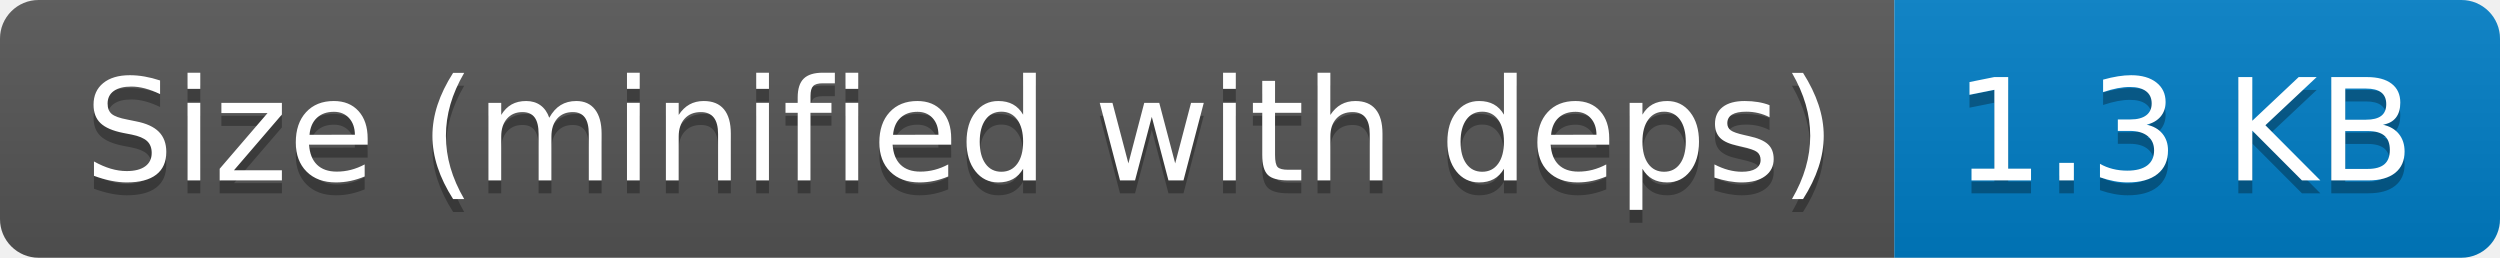
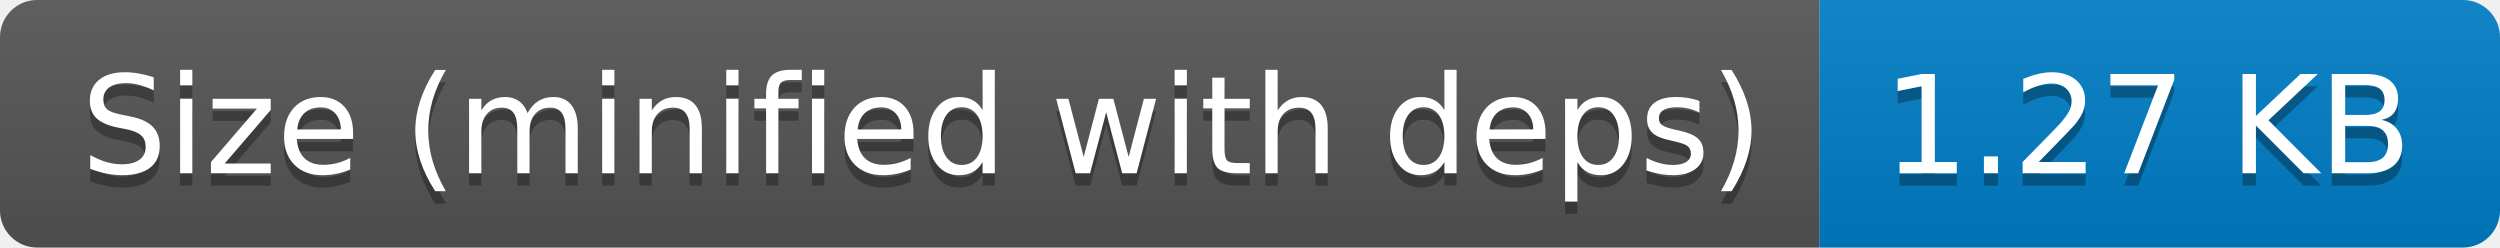
- <svg xmlns="http://www.w3.org/2000/svg" width="194" height="20" role="img" aria-label="Size (minified with deps): 1.3 KB">
+ <svg xmlns="http://www.w3.org/2000/svg" width="202" height="20" role="img" aria-label="Size (minified with deps): 1.27 KB">
  <linearGradient id="s" x2="0" y2="100%">
    <stop offset="0" stop-color="#bbb" stop-opacity=".1" />
    <stop offset="1" stop-opacity=".1" />
  </linearGradient>
  <clipPath id="r">
-     <rect width="194" height="20" rx="3" fill="#fff" />
+     <rect width="202" height="20" rx="3" fill="#fff" />
  </clipPath>
  <g clip-path="url(#r)">
    <rect width="147" height="20" fill="#555" />
-     <rect x="147" width="47" height="20" fill="#007ec6" />
-     <rect width="194" height="20" fill="url(#s)" />
+     <rect x="147" width="55" height="20" fill="#007ec6" />
+     <rect width="202" height="20" fill="url(#s)" />
  </g>
  <g fill="#fff" text-anchor="middle" font-family="Verdana,Geneva,DejaVu Sans,sans-serif" text-rendering="geometricPrecision" font-size="110">
    <text aria-hidden="true" x="745" y="150" fill="#010101" fill-opacity=".3" transform="scale(.1)" textLength="1370">Size (minified with deps)</text>
    <text x="745" y="140" transform="scale(.1)" fill="#fff" textLength="1370">Size (minified with deps)</text>
-     <text aria-hidden="true" x="1695" y="150" fill="#010101" fill-opacity=".3" transform="scale(.1)" textLength="370">1.3 KB</text>
-     <text x="1695" y="140" transform="scale(.1)" fill="#fff" textLength="370">1.3 KB</text>
+     <text aria-hidden="true" x="1735" y="150" fill="#010101" fill-opacity=".3" transform="scale(.1)" textLength="450">1.27 KB</text>
+     <text x="1735" y="140" transform="scale(.1)" fill="#fff" textLength="450">1.27 KB</text>
  </g>
</svg>
